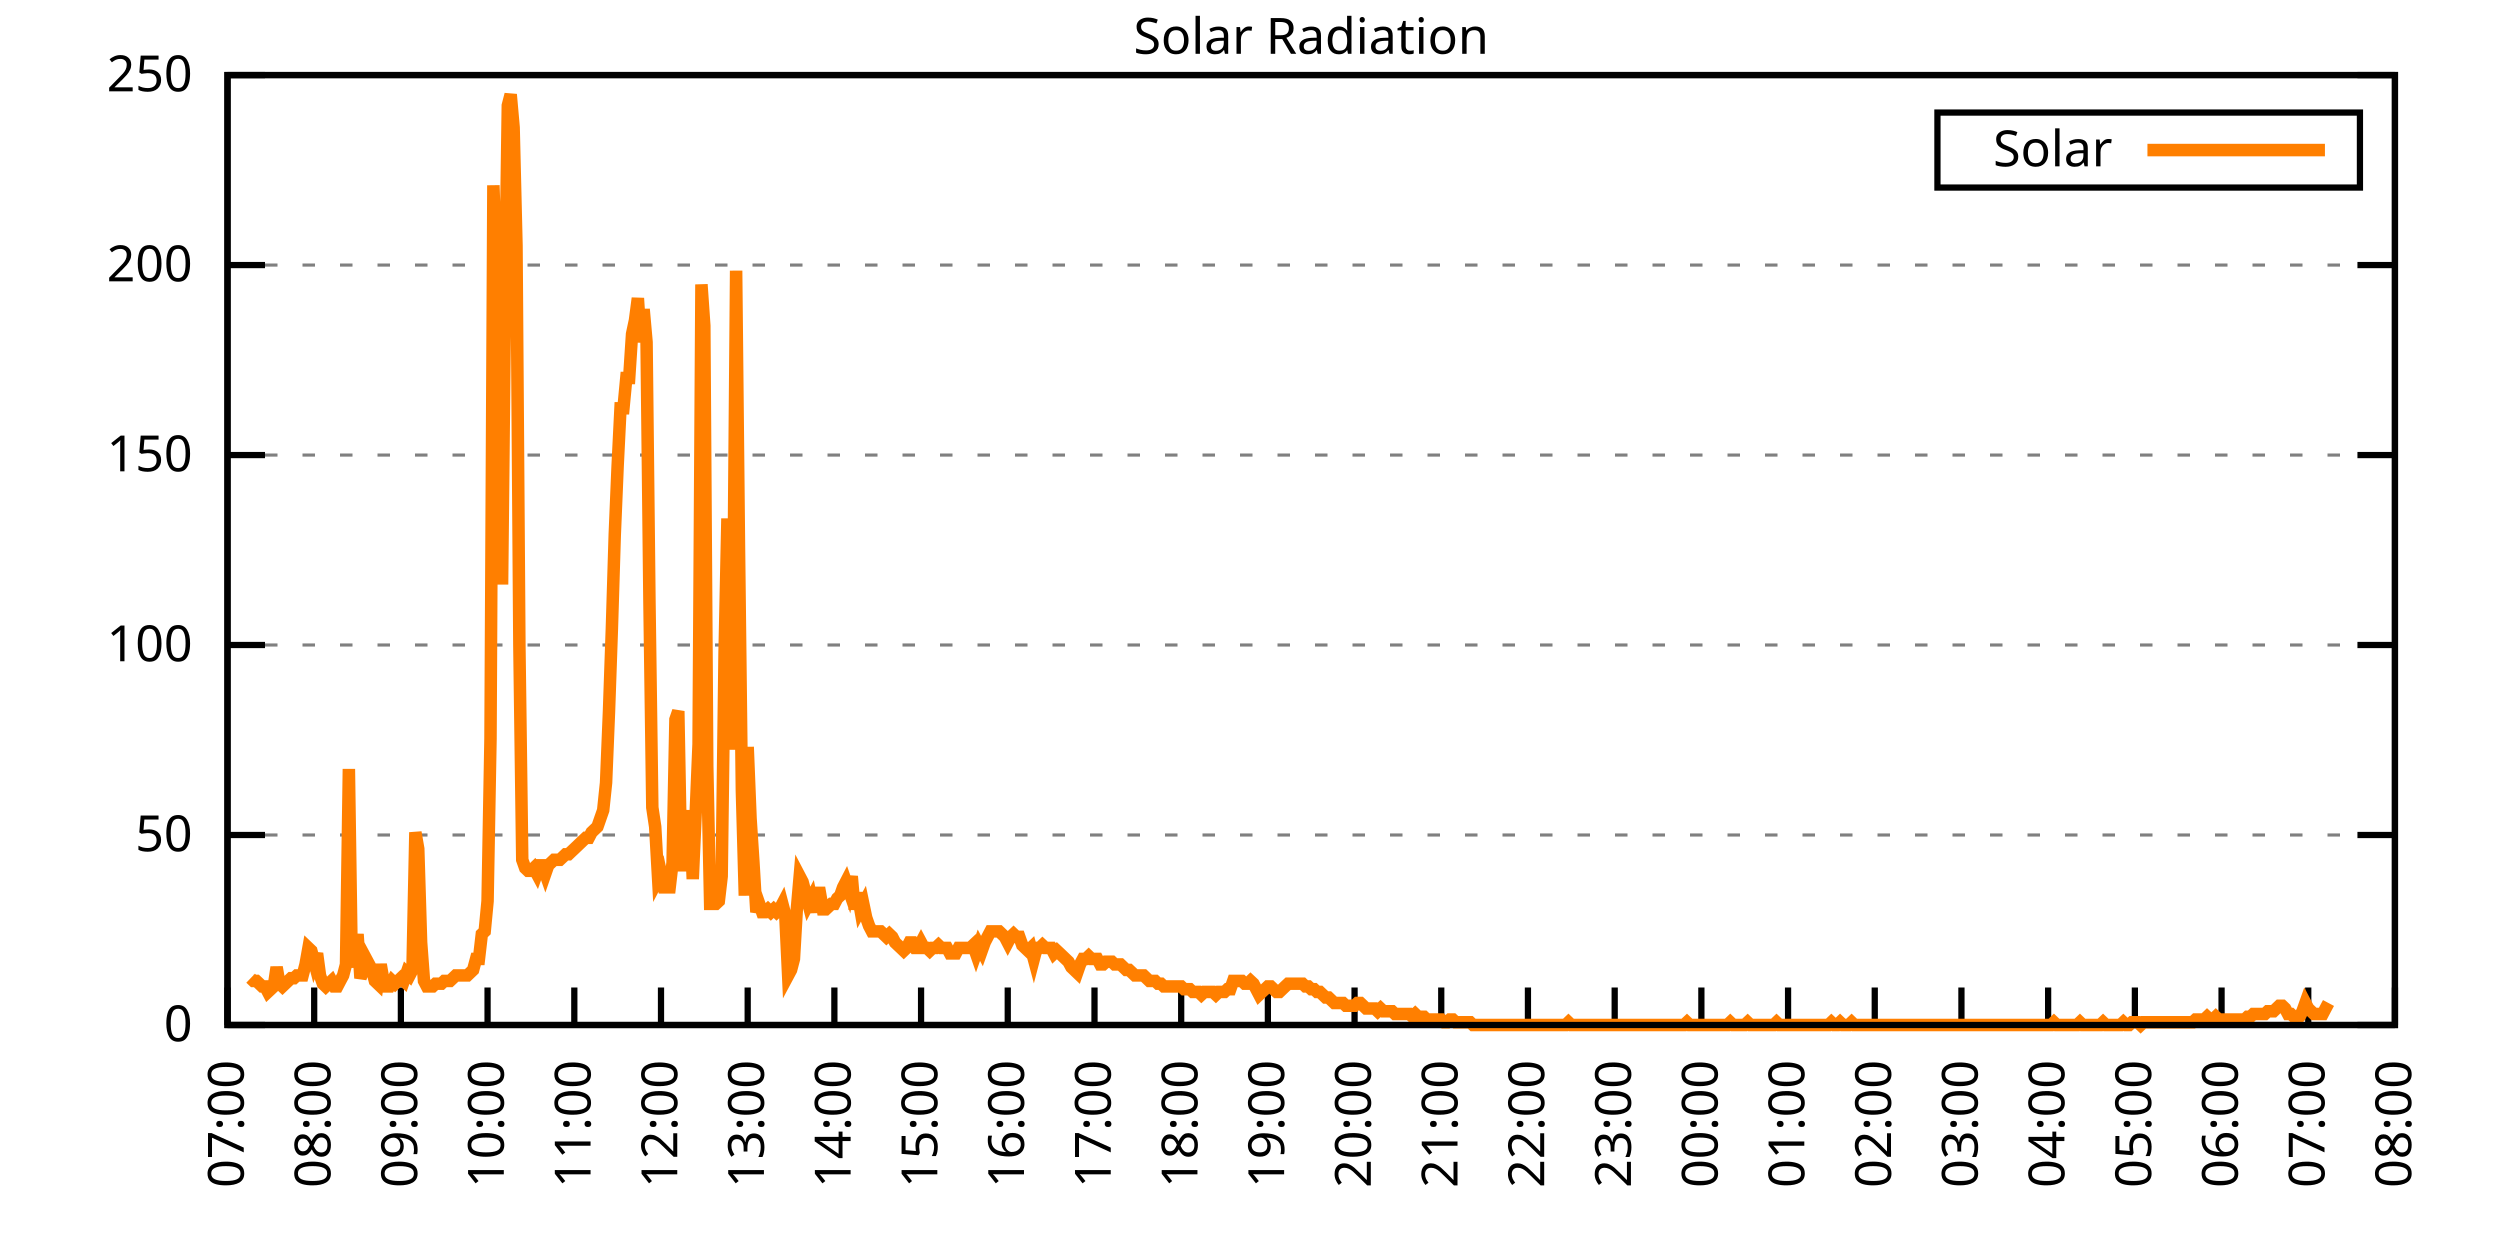
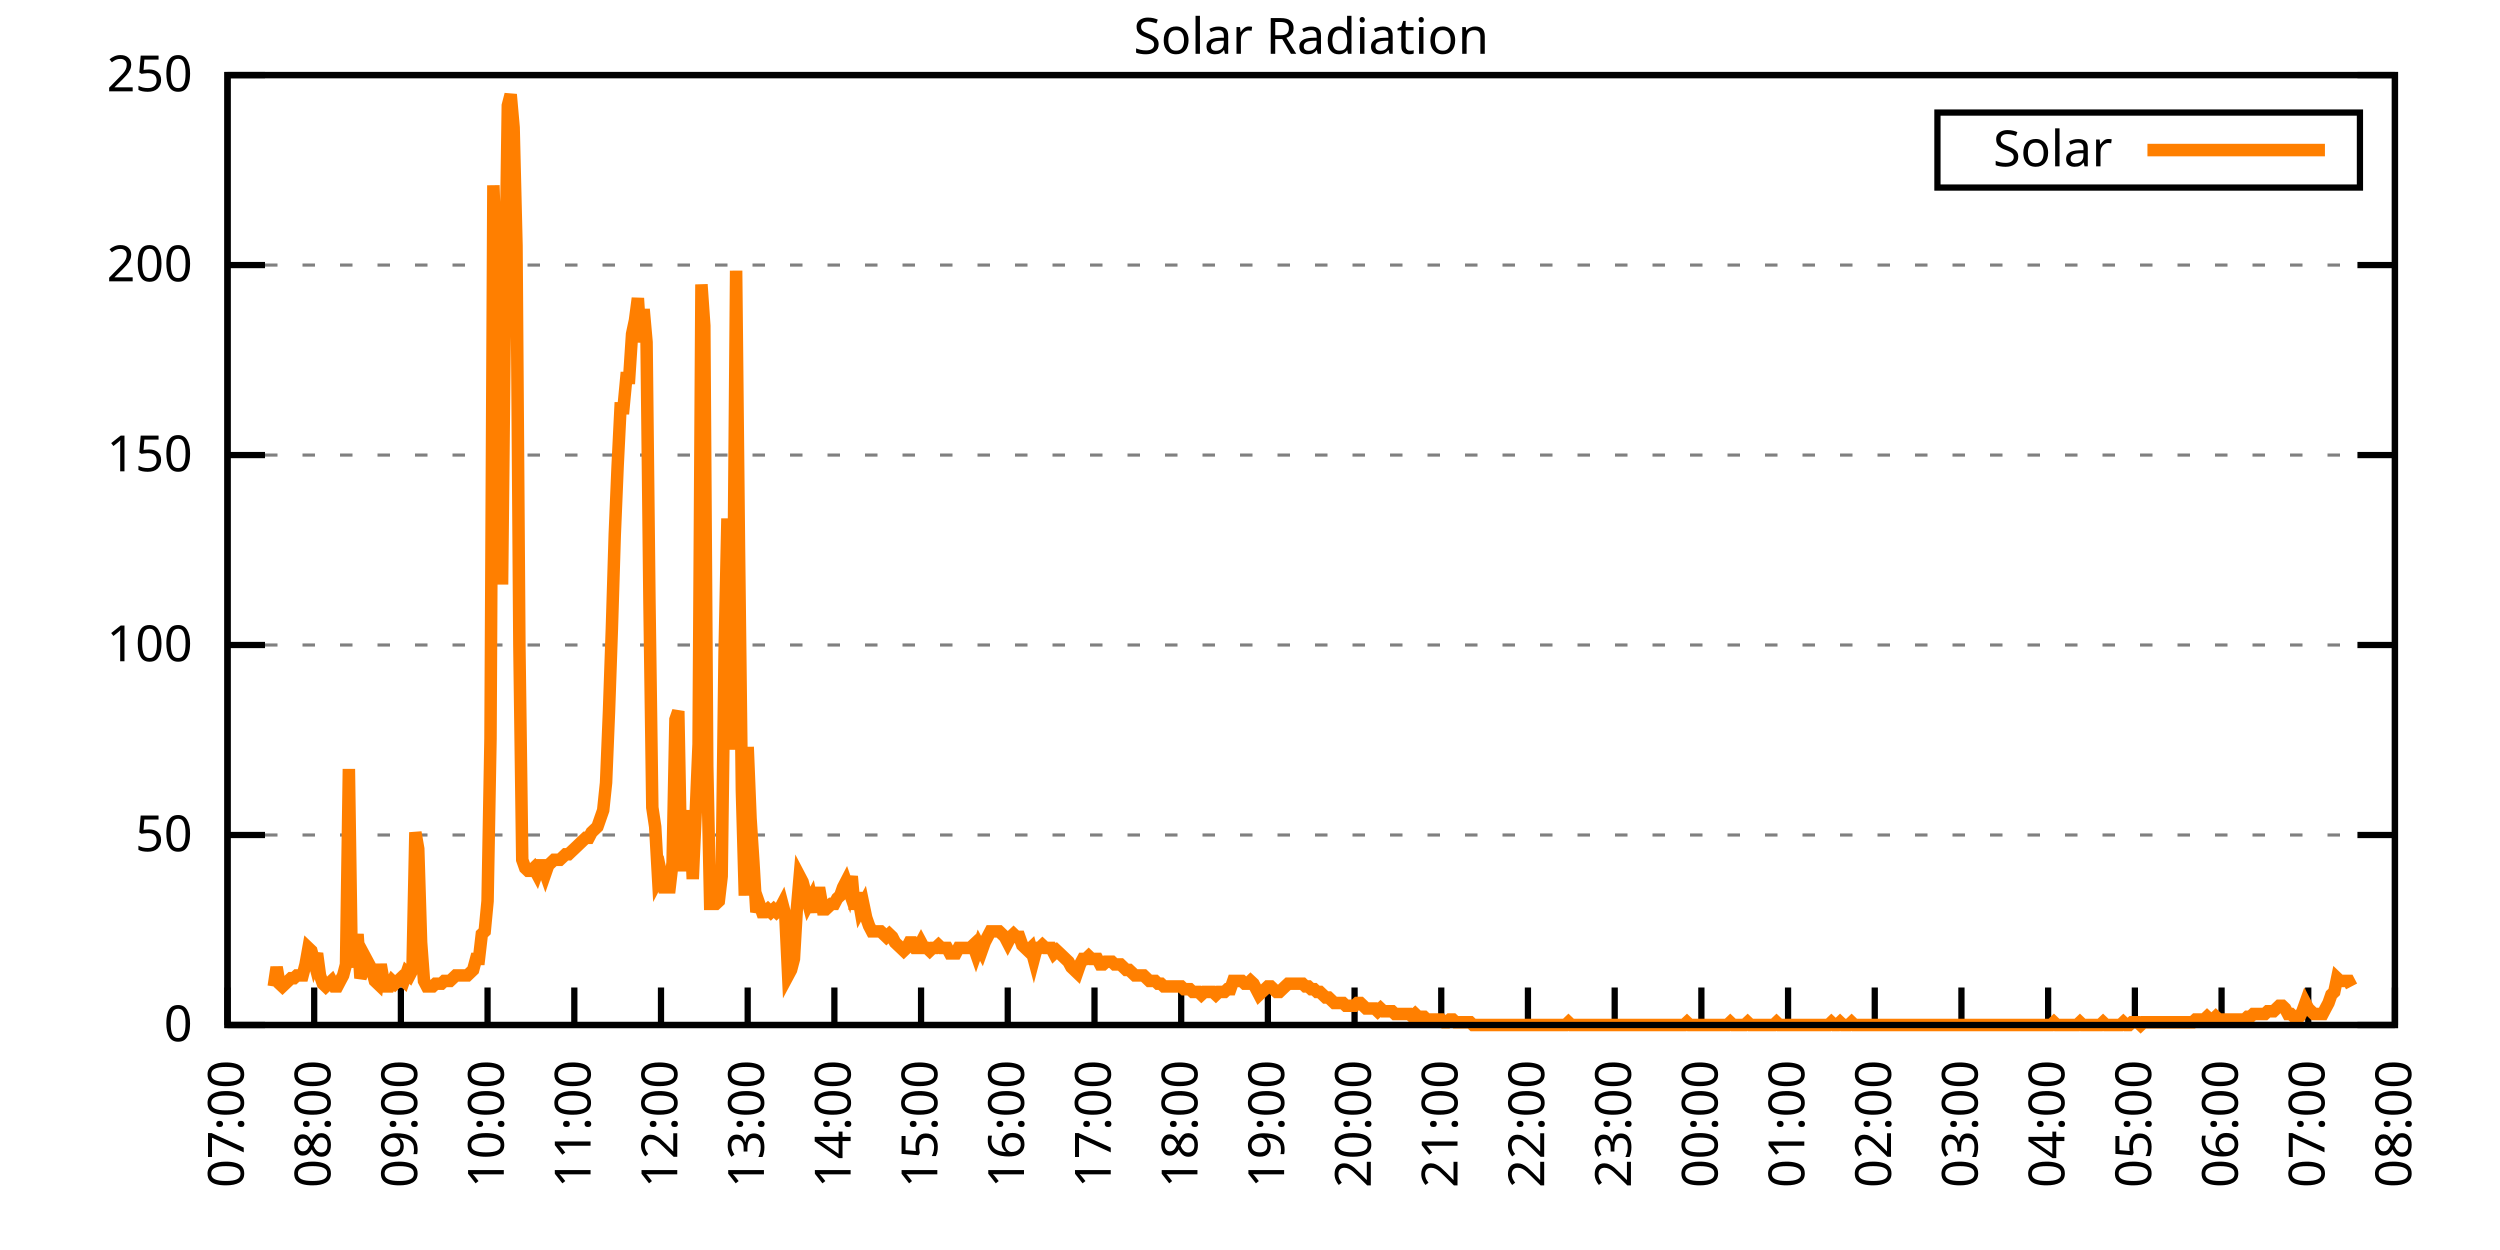
<svg xmlns="http://www.w3.org/2000/svg" xmlns:xlink="http://www.w3.org/1999/xlink" width="400" height="200" viewBox="0 0 400 200">
  <g id="gnuplot_canvas">
    <rect x="0" y="0" width="400" height="200" fill="none" />
    <defs>
      <circle id="gpDot" r="0.5" stroke-width="0.5" stroke="currentColor" />
      <path id="gpPt0" stroke-width="0.333" stroke="currentColor" d="M-1,0 h2 M0,-1 v2" />
      <path id="gpPt1" stroke-width="0.333" stroke="currentColor" d="M-1,-1 L1,1 M1,-1 L-1,1" />
      <path id="gpPt2" stroke-width="0.333" stroke="currentColor" d="M-1,0 L1,0 M0,-1 L0,1 M-1,-1 L1,1 M-1,1 L1,-1" />
      <rect id="gpPt3" stroke-width="0.333" stroke="currentColor" x="-1" y="-1" width="2" height="2" />
      <rect id="gpPt4" stroke-width="0.333" stroke="currentColor" fill="currentColor" x="-1" y="-1" width="2" height="2" />
      <circle id="gpPt5" stroke-width="0.333" stroke="currentColor" cx="0" cy="0" r="1" />
      <use xlink:href="#gpPt5" id="gpPt6" fill="currentColor" stroke="none" />
      <path id="gpPt7" stroke-width="0.333" stroke="currentColor" d="M0,-1.33 L-1.33,0.67 L1.33,0.67 z" />
      <use xlink:href="#gpPt7" id="gpPt8" fill="currentColor" stroke="none" />
      <use xlink:href="#gpPt7" id="gpPt9" stroke="currentColor" transform="rotate(180)" />
      <use xlink:href="#gpPt9" id="gpPt10" fill="currentColor" stroke="none" />
      <use xlink:href="#gpPt3" id="gpPt11" stroke="currentColor" transform="rotate(45)" />
      <use xlink:href="#gpPt11" id="gpPt12" fill="currentColor" stroke="none" />
      <path id="gpPt13" stroke-width="0.333" stroke="currentColor" d="M0,1.330 L1.265,0.411 L0.782,-1.067 L-0.782,-1.076 L-1.265,0.411 z" />
      <use xlink:href="#gpPt13" id="gpPt14" fill="currentColor" stroke="none" />
      <filter id="textbox" filterUnits="objectBoundingBox" x="0" y="0" height="1" width="1">
        <feFlood flood-color="white" flood-opacity="1" result="bgnd" />
        <feComposite in="SourceGraphic" in2="bgnd" operator="atop" />
      </filter>
      <filter id="greybox" filterUnits="objectBoundingBox" x="0" y="0" height="1" width="1">
        <feFlood flood-color="lightgrey" flood-opacity="1" result="grey" />
        <feComposite in="SourceGraphic" in2="grey" operator="atop" />
      </filter>
    </defs>
    <g fill="none" color="white" stroke="currentColor" stroke-width="1.00" stroke-linecap="butt" stroke-linejoin="miter">
</g>
    <g fill="none" color="black" stroke="currentColor" stroke-width="1.00" stroke-linecap="butt" stroke-linejoin="miter">
      <g stroke="none" shape-rendering="crispEdges">
        <polygon fill="rgb(255, 255, 255)" points="36.40,164.00 383.18,164.00 383.18,12.02 36.40,12.02 " />
      </g>
    </g>
    <g fill="none" color="black" stroke="currentColor" stroke-width="1.00" stroke-linecap="butt" stroke-linejoin="miter">
</g>
    <g fill="none" color="black" stroke="black" stroke-width="0.50" stroke-linecap="butt" stroke-linejoin="miter">
</g>
    <g fill="none" color="gray" stroke="currentColor" stroke-width="0.50" stroke-linecap="butt" stroke-linejoin="miter">
      <path stroke="gray" stroke-dasharray="2,4" class="gridline" d="M36.40,164.00 L383.19,164.00  " />
    </g>
    <g fill="none" color="gray" stroke="gray" stroke-width="1.00" stroke-linecap="butt" stroke-linejoin="miter">
</g>
    <g fill="none" color="black" stroke="currentColor" stroke-width="1.00" stroke-linecap="butt" stroke-linejoin="miter">
      <path stroke="black" d="M36.40,164.00 L42.40,164.00 M383.19,164.00 L377.19,164.00  " />
      <g transform="translate(30.80,166.60)" stroke="none" fill="black" font-family="Sans" font-size="8.00" text-anchor="end">
        <text>
          <tspan font-family="Sans"> 0</tspan>
        </text>
      </g>
    </g>
    <g fill="none" color="black" stroke="currentColor" stroke-width="1.00" stroke-linecap="butt" stroke-linejoin="miter">
</g>
    <g fill="none" color="black" stroke="black" stroke-width="0.50" stroke-linecap="butt" stroke-linejoin="miter">
</g>
    <g fill="none" color="gray" stroke="currentColor" stroke-width="0.50" stroke-linecap="butt" stroke-linejoin="miter">
      <path stroke="gray" stroke-dasharray="2,4" class="gridline" d="M36.40,133.60 L383.19,133.60  " />
    </g>
    <g fill="none" color="gray" stroke="gray" stroke-width="1.00" stroke-linecap="butt" stroke-linejoin="miter">
</g>
    <g fill="none" color="black" stroke="currentColor" stroke-width="1.00" stroke-linecap="butt" stroke-linejoin="miter">
      <path stroke="black" d="M36.40,133.60 L42.40,133.60 M383.19,133.60 L377.19,133.60  " />
      <g transform="translate(30.80,136.20)" stroke="none" fill="black" font-family="Sans" font-size="8.00" text-anchor="end">
        <text>
          <tspan font-family="Sans"> 50</tspan>
        </text>
      </g>
    </g>
    <g fill="none" color="black" stroke="currentColor" stroke-width="1.00" stroke-linecap="butt" stroke-linejoin="miter">
</g>
    <g fill="none" color="black" stroke="black" stroke-width="0.50" stroke-linecap="butt" stroke-linejoin="miter">
</g>
    <g fill="none" color="gray" stroke="currentColor" stroke-width="0.50" stroke-linecap="butt" stroke-linejoin="miter">
      <path stroke="gray" stroke-dasharray="2,4" class="gridline" d="M36.40,103.20 L383.19,103.20  " />
    </g>
    <g fill="none" color="gray" stroke="gray" stroke-width="1.00" stroke-linecap="butt" stroke-linejoin="miter">
</g>
    <g fill="none" color="black" stroke="currentColor" stroke-width="1.00" stroke-linecap="butt" stroke-linejoin="miter">
      <path stroke="black" d="M36.40,103.20 L42.40,103.20 M383.19,103.20 L377.19,103.20  " />
      <g transform="translate(30.80,105.80)" stroke="none" fill="black" font-family="Sans" font-size="8.00" text-anchor="end">
        <text>
          <tspan font-family="Sans"> 100</tspan>
        </text>
      </g>
    </g>
    <g fill="none" color="black" stroke="currentColor" stroke-width="1.00" stroke-linecap="butt" stroke-linejoin="miter">
</g>
    <g fill="none" color="black" stroke="black" stroke-width="0.50" stroke-linecap="butt" stroke-linejoin="miter">
</g>
    <g fill="none" color="gray" stroke="currentColor" stroke-width="0.50" stroke-linecap="butt" stroke-linejoin="miter">
      <path stroke="gray" stroke-dasharray="2,4" class="gridline" d="M36.40,72.81 L383.19,72.81  " />
    </g>
    <g fill="none" color="gray" stroke="gray" stroke-width="1.00" stroke-linecap="butt" stroke-linejoin="miter">
</g>
    <g fill="none" color="black" stroke="currentColor" stroke-width="1.00" stroke-linecap="butt" stroke-linejoin="miter">
      <path stroke="black" d="M36.40,72.81 L42.40,72.81 M383.19,72.81 L377.19,72.81  " />
      <g transform="translate(30.80,75.41)" stroke="none" fill="black" font-family="Sans" font-size="8.00" text-anchor="end">
        <text>
          <tspan font-family="Sans"> 150</tspan>
        </text>
      </g>
    </g>
    <g fill="none" color="black" stroke="currentColor" stroke-width="1.00" stroke-linecap="butt" stroke-linejoin="miter">
</g>
    <g fill="none" color="black" stroke="black" stroke-width="0.50" stroke-linecap="butt" stroke-linejoin="miter">
</g>
    <g fill="none" color="gray" stroke="currentColor" stroke-width="0.50" stroke-linecap="butt" stroke-linejoin="miter">
      <path stroke="gray" stroke-dasharray="2,4" class="gridline" d="M36.40,42.41 L383.19,42.41  " />
    </g>
    <g fill="none" color="gray" stroke="gray" stroke-width="1.00" stroke-linecap="butt" stroke-linejoin="miter">
</g>
    <g fill="none" color="black" stroke="currentColor" stroke-width="1.00" stroke-linecap="butt" stroke-linejoin="miter">
      <path stroke="black" d="M36.40,42.41 L42.40,42.41 M383.19,42.41 L377.19,42.41  " />
      <g transform="translate(30.80,45.01)" stroke="none" fill="black" font-family="Sans" font-size="8.00" text-anchor="end">
        <text>
          <tspan font-family="Sans"> 200</tspan>
        </text>
      </g>
    </g>
    <g fill="none" color="black" stroke="currentColor" stroke-width="1.00" stroke-linecap="butt" stroke-linejoin="miter">
</g>
    <g fill="none" color="black" stroke="black" stroke-width="0.50" stroke-linecap="butt" stroke-linejoin="miter">
</g>
    <g fill="none" color="gray" stroke="currentColor" stroke-width="0.50" stroke-linecap="butt" stroke-linejoin="miter">
      <path stroke="gray" stroke-dasharray="2,4" class="gridline" d="M36.40,12.01 L383.19,12.01  " />
    </g>
    <g fill="none" color="gray" stroke="gray" stroke-width="1.00" stroke-linecap="butt" stroke-linejoin="miter">
</g>
    <g fill="none" color="black" stroke="currentColor" stroke-width="1.00" stroke-linecap="butt" stroke-linejoin="miter">
      <path stroke="black" d="M36.40,12.01 L42.40,12.01 M383.19,12.01 L377.19,12.01  " />
      <g transform="translate(30.80,14.61)" stroke="none" fill="black" font-family="Sans" font-size="8.00" text-anchor="end">
        <text>
          <tspan font-family="Sans"> 250</tspan>
        </text>
      </g>
    </g>
    <g fill="none" color="black" stroke="currentColor" stroke-width="1.00" stroke-linecap="butt" stroke-linejoin="miter">
      <path stroke="black" d="M36.40,164.00 L36.40,158.00  " />
      <g transform="translate(39.00,169.60) rotate(270.00)" stroke="none" fill="black" font-family="Sans" font-size="8.00" text-anchor="end">
        <text>
          <tspan font-family="Sans">07:00</tspan>
        </text>
      </g>
    </g>
    <g fill="none" color="black" stroke="currentColor" stroke-width="1.00" stroke-linecap="butt" stroke-linejoin="miter">
      <path stroke="black" d="M50.27,164.00 L50.27,158.00  " />
      <g transform="translate(52.87,169.60) rotate(270.00)" stroke="none" fill="black" font-family="Sans" font-size="8.00" text-anchor="end">
        <text>
          <tspan font-family="Sans">08:00</tspan>
        </text>
      </g>
    </g>
    <g fill="none" color="black" stroke="currentColor" stroke-width="1.00" stroke-linecap="butt" stroke-linejoin="miter">
      <path stroke="black" d="M64.14,164.00 L64.14,158.00  " />
      <g transform="translate(66.74,169.60) rotate(270.00)" stroke="none" fill="black" font-family="Sans" font-size="8.00" text-anchor="end">
        <text>
          <tspan font-family="Sans">09:00</tspan>
        </text>
      </g>
    </g>
    <g fill="none" color="black" stroke="currentColor" stroke-width="1.00" stroke-linecap="butt" stroke-linejoin="miter">
      <path stroke="black" d="M78.01,164.00 L78.01,158.00  " />
      <g transform="translate(80.61,169.60) rotate(270.00)" stroke="none" fill="black" font-family="Sans" font-size="8.00" text-anchor="end">
        <text>
          <tspan font-family="Sans">10:00</tspan>
        </text>
      </g>
    </g>
    <g fill="none" color="black" stroke="currentColor" stroke-width="1.00" stroke-linecap="butt" stroke-linejoin="miter">
      <path stroke="black" d="M91.89,164.00 L91.89,158.00  " />
      <g transform="translate(94.49,169.60) rotate(270.00)" stroke="none" fill="black" font-family="Sans" font-size="8.00" text-anchor="end">
        <text>
          <tspan font-family="Sans">11:00</tspan>
        </text>
      </g>
    </g>
    <g fill="none" color="black" stroke="currentColor" stroke-width="1.00" stroke-linecap="butt" stroke-linejoin="miter">
      <path stroke="black" d="M105.76,164.00 L105.76,158.00  " />
      <g transform="translate(108.36,169.60) rotate(270.00)" stroke="none" fill="black" font-family="Sans" font-size="8.00" text-anchor="end">
        <text>
          <tspan font-family="Sans">12:00</tspan>
        </text>
      </g>
    </g>
    <g fill="none" color="black" stroke="currentColor" stroke-width="1.00" stroke-linecap="butt" stroke-linejoin="miter">
      <path stroke="black" d="M119.63,164.00 L119.63,158.00  " />
      <g transform="translate(122.23,169.60) rotate(270.00)" stroke="none" fill="black" font-family="Sans" font-size="8.00" text-anchor="end">
        <text>
          <tspan font-family="Sans">13:00</tspan>
        </text>
      </g>
    </g>
    <g fill="none" color="black" stroke="currentColor" stroke-width="1.00" stroke-linecap="butt" stroke-linejoin="miter">
      <path stroke="black" d="M133.50,164.00 L133.50,158.00  " />
      <g transform="translate(136.10,169.60) rotate(270.00)" stroke="none" fill="black" font-family="Sans" font-size="8.00" text-anchor="end">
        <text>
          <tspan font-family="Sans">14:00</tspan>
        </text>
      </g>
    </g>
    <g fill="none" color="black" stroke="currentColor" stroke-width="1.00" stroke-linecap="butt" stroke-linejoin="miter">
      <path stroke="black" d="M147.37,164.00 L147.37,158.00  " />
      <g transform="translate(149.97,169.60) rotate(270.00)" stroke="none" fill="black" font-family="Sans" font-size="8.00" text-anchor="end">
        <text>
          <tspan font-family="Sans">15:00</tspan>
        </text>
      </g>
    </g>
    <g fill="none" color="black" stroke="currentColor" stroke-width="1.00" stroke-linecap="butt" stroke-linejoin="miter">
      <path stroke="black" d="M161.24,164.00 L161.24,158.00  " />
      <g transform="translate(163.84,169.60) rotate(270.00)" stroke="none" fill="black" font-family="Sans" font-size="8.00" text-anchor="end">
        <text>
          <tspan font-family="Sans">16:00</tspan>
        </text>
      </g>
    </g>
    <g fill="none" color="black" stroke="currentColor" stroke-width="1.00" stroke-linecap="butt" stroke-linejoin="miter">
      <path stroke="black" d="M175.12,164.00 L175.12,158.00  " />
      <g transform="translate(177.72,169.60) rotate(270.00)" stroke="none" fill="black" font-family="Sans" font-size="8.00" text-anchor="end">
        <text>
          <tspan font-family="Sans">17:00</tspan>
        </text>
      </g>
    </g>
    <g fill="none" color="black" stroke="currentColor" stroke-width="1.00" stroke-linecap="butt" stroke-linejoin="miter">
      <path stroke="black" d="M188.99,164.00 L188.99,158.00  " />
      <g transform="translate(191.59,169.60) rotate(270.00)" stroke="none" fill="black" font-family="Sans" font-size="8.00" text-anchor="end">
        <text>
          <tspan font-family="Sans">18:00</tspan>
        </text>
      </g>
    </g>
    <g fill="none" color="black" stroke="currentColor" stroke-width="1.00" stroke-linecap="butt" stroke-linejoin="miter">
      <path stroke="black" d="M202.86,164.00 L202.86,158.00  " />
      <g transform="translate(205.46,169.60) rotate(270.00)" stroke="none" fill="black" font-family="Sans" font-size="8.00" text-anchor="end">
        <text>
          <tspan font-family="Sans">19:00</tspan>
        </text>
      </g>
    </g>
    <g fill="none" color="black" stroke="currentColor" stroke-width="1.00" stroke-linecap="butt" stroke-linejoin="miter">
      <path stroke="black" d="M216.73,164.00 L216.73,158.00  " />
      <g transform="translate(219.33,169.60) rotate(270.00)" stroke="none" fill="black" font-family="Sans" font-size="8.00" text-anchor="end">
        <text>
          <tspan font-family="Sans">20:00</tspan>
        </text>
      </g>
    </g>
    <g fill="none" color="black" stroke="currentColor" stroke-width="1.00" stroke-linecap="butt" stroke-linejoin="miter">
      <path stroke="black" d="M230.60,164.00 L230.60,158.00  " />
      <g transform="translate(233.20,169.60) rotate(270.00)" stroke="none" fill="black" font-family="Sans" font-size="8.00" text-anchor="end">
        <text>
          <tspan font-family="Sans">21:00</tspan>
        </text>
      </g>
    </g>
    <g fill="none" color="black" stroke="currentColor" stroke-width="1.00" stroke-linecap="butt" stroke-linejoin="miter">
      <path stroke="black" d="M244.47,164.00 L244.47,158.00  " />
      <g transform="translate(247.07,169.60) rotate(270.00)" stroke="none" fill="black" font-family="Sans" font-size="8.00" text-anchor="end">
        <text>
          <tspan font-family="Sans">22:00</tspan>
        </text>
      </g>
    </g>
    <g fill="none" color="black" stroke="currentColor" stroke-width="1.00" stroke-linecap="butt" stroke-linejoin="miter">
      <path stroke="black" d="M258.35,164.00 L258.35,158.00  " />
      <g transform="translate(260.95,169.60) rotate(270.00)" stroke="none" fill="black" font-family="Sans" font-size="8.00" text-anchor="end">
        <text>
          <tspan font-family="Sans">23:00</tspan>
        </text>
      </g>
    </g>
    <g fill="none" color="black" stroke="currentColor" stroke-width="1.00" stroke-linecap="butt" stroke-linejoin="miter">
      <path stroke="black" d="M272.22,164.00 L272.22,158.00  " />
      <g transform="translate(274.82,169.60) rotate(270.00)" stroke="none" fill="black" font-family="Sans" font-size="8.00" text-anchor="end">
        <text>
          <tspan font-family="Sans">00:00</tspan>
        </text>
      </g>
    </g>
    <g fill="none" color="black" stroke="currentColor" stroke-width="1.00" stroke-linecap="butt" stroke-linejoin="miter">
      <path stroke="black" d="M286.09,164.00 L286.09,158.00  " />
      <g transform="translate(288.69,169.60) rotate(270.00)" stroke="none" fill="black" font-family="Sans" font-size="8.00" text-anchor="end">
        <text>
          <tspan font-family="Sans">01:00</tspan>
        </text>
      </g>
    </g>
    <g fill="none" color="black" stroke="currentColor" stroke-width="1.00" stroke-linecap="butt" stroke-linejoin="miter">
      <path stroke="black" d="M299.96,164.00 L299.96,158.00  " />
      <g transform="translate(302.56,169.60) rotate(270.00)" stroke="none" fill="black" font-family="Sans" font-size="8.00" text-anchor="end">
        <text>
          <tspan font-family="Sans">02:00</tspan>
        </text>
      </g>
    </g>
    <g fill="none" color="black" stroke="currentColor" stroke-width="1.00" stroke-linecap="butt" stroke-linejoin="miter">
      <path stroke="black" d="M313.83,164.00 L313.83,158.00  " />
      <g transform="translate(316.43,169.60) rotate(270.00)" stroke="none" fill="black" font-family="Sans" font-size="8.00" text-anchor="end">
        <text>
          <tspan font-family="Sans">03:00</tspan>
        </text>
      </g>
    </g>
    <g fill="none" color="black" stroke="currentColor" stroke-width="1.00" stroke-linecap="butt" stroke-linejoin="miter">
      <path stroke="black" d="M327.70,164.00 L327.70,158.00  " />
      <g transform="translate(330.30,169.60) rotate(270.00)" stroke="none" fill="black" font-family="Sans" font-size="8.00" text-anchor="end">
        <text>
          <tspan font-family="Sans">04:00</tspan>
        </text>
      </g>
    </g>
    <g fill="none" color="black" stroke="currentColor" stroke-width="1.00" stroke-linecap="butt" stroke-linejoin="miter">
      <path stroke="black" d="M341.58,164.00 L341.58,158.00  " />
      <g transform="translate(344.18,169.60) rotate(270.00)" stroke="none" fill="black" font-family="Sans" font-size="8.00" text-anchor="end">
        <text>
          <tspan font-family="Sans">05:00</tspan>
        </text>
      </g>
    </g>
    <g fill="none" color="black" stroke="currentColor" stroke-width="1.00" stroke-linecap="butt" stroke-linejoin="miter">
      <path stroke="black" d="M355.45,164.00 L355.45,158.00  " />
      <g transform="translate(358.05,169.60) rotate(270.00)" stroke="none" fill="black" font-family="Sans" font-size="8.00" text-anchor="end">
        <text>
          <tspan font-family="Sans">06:00</tspan>
        </text>
      </g>
    </g>
    <g fill="none" color="black" stroke="currentColor" stroke-width="1.00" stroke-linecap="butt" stroke-linejoin="miter">
      <path stroke="black" d="M369.32,164.00 L369.32,158.00  " />
      <g transform="translate(371.92,169.60) rotate(270.00)" stroke="none" fill="black" font-family="Sans" font-size="8.00" text-anchor="end">
        <text>
          <tspan font-family="Sans">07:00</tspan>
        </text>
      </g>
    </g>
    <g fill="none" color="black" stroke="currentColor" stroke-width="1.00" stroke-linecap="butt" stroke-linejoin="miter">
      <path stroke="black" d="M383.19,164.00 L383.19,158.00  " />
      <g transform="translate(385.79,169.60) rotate(270.00)" stroke="none" fill="black" font-family="Sans" font-size="8.00" text-anchor="end">
        <text>
          <tspan font-family="Sans">08:00</tspan>
        </text>
      </g>
    </g>
    <g fill="none" color="black" stroke="currentColor" stroke-width="1.00" stroke-linecap="butt" stroke-linejoin="miter">
</g>
    <g fill="none" color="black" stroke="currentColor" stroke-width="1.00" stroke-linecap="butt" stroke-linejoin="miter">
      <path stroke="black" d="M36.40,12.01 L36.40,164.00 L383.19,164.00 L383.19,12.01 L36.40,12.01 Z  " />
    </g>
    <g fill="none" color="black" stroke="currentColor" stroke-width="1.00" stroke-linecap="butt" stroke-linejoin="miter">
</g>
    <g fill="none" color="black" stroke="currentColor" stroke-width="1.00" stroke-linecap="butt" stroke-linejoin="miter">
      <path stroke="black" d="M309.99,30.01 L309.99,18.01 L377.59,18.01 L377.59,30.01 L309.99,30.01 Z  " />
    </g>
    <g id="Solar_Radiation_plot_1">
      <g fill="none" color="white" stroke="black" stroke-width="2.00" stroke-linecap="butt" stroke-linejoin="miter">
</g>
      <g fill="none" color="black" stroke="currentColor" stroke-width="2.00" stroke-linecap="butt" stroke-linejoin="miter">
        <g transform="translate(337.99,26.61)" stroke="none" fill="black" font-family="Sans" font-size="8.00" text-anchor="end">
          <text>
            <tspan font-family="Sans">Solar</tspan>
          </text>
        </g>
      </g>
      <g fill="none" color="black" stroke="currentColor" stroke-width="2.00" stroke-linecap="butt" stroke-linejoin="miter">
-         <path stroke="rgb(255, 127,   0)" d="M343.59,24.01 L371.99,24.01 M40.10,156.51 L40.56,156.95 L41.02,156.95 L41.49,157.39 L41.95,157.83 L42.41,157.83   L42.87,158.71 L43.34,158.27 L43.80,157.83 L44.26,154.75 L44.72,157.39 L45.19,157.83 L45.65,157.39 L46.11,156.95   L46.57,156.51 L47.03,156.51 L47.50,156.07 L47.96,156.07 L48.42,156.07 L48.88,154.31 L49.35,151.67 L49.81,152.11   L50.27,153.87 L50.73,152.55 L51.20,156.07 L51.66,157.39 L52.12,157.83 L52.58,157.39 L53.05,156.95 L53.51,157.83   L53.97,157.83 L54.43,156.95 L54.90,156.07 L55.36,154.31 L55.82,123.03 L56.28,153.87 L56.75,153.87 L57.21,149.46   L57.67,156.51 L58.13,155.19 L58.59,153.43 L59.06,154.31 L59.52,155.19 L59.98,156.95 L60.44,157.39 L60.91,154.31   L61.37,156.95 L61.83,157.83 L62.29,157.83 L62.76,156.95 L63.22,157.39 L63.68,156.95 L64.14,156.51 L64.61,156.95   L65.07,155.63 L65.53,156.07 L65.99,155.19 L66.46,133.17 L66.92,135.81 L67.38,150.79 L67.84,156.95 L68.30,157.83   L68.77,157.83 L69.23,157.83 L69.69,157.39 L70.15,157.39 L70.62,157.39 L71.08,156.95 L71.54,156.95 L72.00,156.95   L72.47,156.51 L72.93,156.07 L73.39,156.07 L73.85,156.07 L74.32,156.07 L74.78,156.07 L75.24,155.63 L75.70,155.19   L76.17,153.43 L76.63,153.43 L77.09,149.46 L77.55,149.02 L78.01,144.18 L78.48,118.19 L78.94,29.65 L79.40,42.87   L79.86,58.28 L80.33,93.52 L80.79,49.47 L81.25,16.88 L81.71,15.11 L82.18,20.40 L82.64,39.34 L83.10,103.21   L83.56,137.57 L84.03,138.89 L84.49,139.33 L84.95,139.33 L85.41,138.89 L85.88,139.77 L86.34,138.45 L86.80,138.45   L87.26,139.77 L87.72,138.45 L88.19,138.01 L88.65,137.57 L89.11,137.57 L89.57,137.57 L90.04,137.13 L90.50,136.69   L90.96,136.69 L91.42,136.25 L91.89,135.81 L92.35,135.37 L92.81,134.93 L93.27,134.49 L93.74,134.05 L94.20,134.05   L94.66,133.17 L95.12,132.73 L95.59,132.28 L96.05,130.96 L96.51,129.64 L96.97,125.24 L97.44,113.78 L97.90,100.57   L98.36,85.59 L98.82,74.58 L99.28,65.33 L99.75,65.33 L100.21,60.48 L100.67,60.48 L101.13,53.44 L101.60,51.23   L102.06,47.71 L102.52,54.76 L102.98,49.47 L103.45,54.76 L103.91,96.16 L104.37,129.20 L104.83,132.28 L105.30,140.65   L105.76,139.77 L106.22,141.98 L106.68,141.98 L107.15,141.98 L107.61,138.01 L108.07,115.11 L108.53,113.78 L108.99,138.45   L109.46,138.45 L109.92,137.13 L110.38,129.64 L110.84,140.65 L111.31,130.08 L111.77,119.07 L112.23,45.51 L112.69,52.12   L113.16,122.59 L113.62,144.62 L114.08,144.62 L114.54,144.62 L115.01,144.18 L115.47,140.21 L115.93,104.53 L116.39,82.95   L116.86,119.95 L117.32,97.93 L117.78,43.31 L118.24,87.80 L118.70,126.56 L119.17,143.30 L119.63,119.51 L120.09,130.96   L120.55,138.01 L121.02,145.94 L121.48,144.62 L121.94,145.94 L122.40,145.94 L122.87,145.50 L123.33,145.94 L123.79,145.50   L124.25,145.94 L124.72,145.50 L125.18,144.62 L125.64,146.38 L126.10,156.07 L126.57,155.19 L127.03,153.43 L127.49,145.50   L127.95,140.21 L128.41,141.09 L128.88,142.86 L129.34,144.62 L129.80,143.74 L130.26,145.94 L130.73,142.86 L131.19,142.86   L131.65,145.50 L132.11,145.50 L132.58,145.06 L133.04,144.62 L133.50,144.62 L133.96,143.74 L134.43,143.30 L134.89,141.98   L135.35,141.09 L135.81,142.42 L136.28,140.21 L136.74,145.50 L137.20,142.86 L137.66,145.50 L138.13,144.62 L138.59,146.82   L139.05,148.14 L139.51,149.02 L139.97,149.02 L140.44,149.02 L140.90,149.02 L141.36,149.46 L141.82,149.90 L142.29,149.46   L142.75,149.90 L143.21,150.79 L143.67,151.23 L144.14,151.67 L144.60,152.11 L145.06,151.67 L145.52,150.79 L145.99,150.79   L146.45,151.67 L146.91,151.67 L147.37,150.79 L147.84,151.67 L148.30,151.67 L148.76,152.11 L149.22,151.67 L149.68,151.67   L150.15,151.23 L150.61,151.67 L151.07,151.67 L151.53,151.67 L152.00,152.55 L152.46,152.55 L152.92,152.55 L153.38,151.67   L153.85,151.67 L154.31,151.67 L154.77,151.67 L155.23,151.67 L155.70,151.23 L156.16,152.55 L156.62,151.23 L157.08,152.11   L157.55,150.79 L158.01,149.90 L158.47,149.02 L158.93,149.02 L159.39,149.02 L159.86,149.02 L160.32,149.46 L160.78,149.90   L161.24,150.79 L161.71,149.90 L162.17,149.46 L162.63,149.90 L163.09,149.90 L163.56,151.23 L164.02,151.67 L164.48,152.11   L164.94,151.67 L165.41,153.43 L165.87,151.67 L166.33,151.67 L166.79,151.23 L167.26,151.67 L167.72,151.67 L168.18,151.67   L168.64,152.55 L169.10,152.11 L169.57,152.55 L170.03,152.99 L170.49,153.43 L170.95,153.87 L171.42,154.75 L171.88,155.19   L172.34,155.63 L172.80,154.31 L173.27,153.43 L173.73,153.43 L174.19,152.99 L174.65,153.43 L175.12,153.43 L175.58,153.43   L176.04,154.31 L176.50,154.31 L176.97,153.87 L177.43,153.87 L177.89,153.87 L178.35,154.31 L178.82,154.31 L179.28,154.31   L179.74,154.75 L180.20,155.19 L180.66,155.19 L181.13,155.63 L181.59,156.07 L182.05,156.07 L182.51,156.07 L182.98,156.07   L183.44,156.51 L183.90,156.95 L184.36,156.95 L184.83,156.95 L185.29,157.39 L185.75,157.39 L186.21,157.83 L186.68,157.83   L187.14,157.83 L187.60,157.83 L188.06,157.83 L188.53,157.83 L188.99,157.83 L189.45,158.27 L189.91,158.27 L190.37,158.27   L190.84,158.71 L191.30,158.71 L191.76,158.71 L192.22,159.15 L192.69,158.71 L193.15,158.71 L193.61,158.71 L194.07,158.71   L194.54,159.15 L195.00,158.71 L195.46,158.71 L195.92,158.71 L196.39,158.27 L196.85,158.27 L197.31,156.95 L197.77,156.95   L198.24,156.95 L198.70,156.95 L199.16,157.39 L199.62,157.39 L200.08,156.95 L200.55,157.39 L201.01,158.27 L201.47,159.15   L201.93,158.71 L202.40,158.27 L202.86,157.83 L203.32,157.83 L203.78,158.27 L204.25,158.71 L204.71,158.71 L205.17,158.27   L205.63,157.83 L206.10,157.39 L206.56,157.39 L207.02,157.39 L207.48,157.39 L207.95,157.39 L208.41,157.39 L208.87,157.83   L209.33,157.83 L209.80,158.27 L210.26,158.27 L210.72,158.71 L211.18,158.71 L211.64,159.15 L212.11,159.60 L212.57,159.60   L213.03,160.04 L213.49,160.48 L213.96,160.48 L214.42,160.48 L214.88,160.48 L215.34,160.92 L215.81,160.92 L216.27,160.92   L216.73,160.92 L217.19,160.48 L217.66,160.48 L218.12,160.92 L218.58,161.36 L219.04,161.36 L219.51,161.36 L219.97,161.36   L220.43,161.80 L220.89,161.36 L221.35,161.80 L221.82,161.80 L222.28,161.80 L222.74,161.80 L223.20,162.24 L223.67,162.24   L224.13,162.24 L224.59,162.24 L225.05,162.24 L225.52,162.24 L225.98,162.68 L226.44,162.24 L226.90,162.68 L227.37,162.68   L227.83,162.68 L228.29,163.12 L228.75,163.12 L229.22,163.12 L229.68,163.12 L230.14,163.12 L230.60,163.12 L231.06,163.56   L231.53,163.56 L231.99,163.12 L232.45,163.12 L232.91,163.56 L233.38,163.56 L233.84,163.56 L234.30,163.56 L234.76,163.56   L235.23,163.56 L235.69,164.00 L236.15,164.00 L236.61,164.00 L237.08,164.00 L237.54,164.00 L238.00,164.00 L238.46,164.00   L238.93,164.00 L239.39,164.00 L239.85,164.00 L240.31,164.00 L240.77,164.00 L241.24,164.00 L241.70,164.00 L242.16,164.00   L242.62,164.00 L243.09,164.00 L243.55,164.00 L244.01,164.00 L244.47,164.00 L244.94,164.00 L245.40,164.00 L245.86,164.00   L246.32,164.00 L246.79,164.00 L247.25,164.00 L247.71,164.00 L248.17,164.00 L248.64,164.00 L249.10,164.00 L249.56,164.00   L250.02,164.00 L250.49,164.00 L250.95,163.56 L251.41,164.00 L251.87,164.00 L252.33,164.00 L252.80,164.00 L253.26,164.00   L253.72,164.00 L254.18,164.00 L254.65,164.00 L255.11,164.00 L255.57,164.00 L256.03,164.00 L256.50,164.00 L256.96,164.00   L257.42,164.00 L257.88,164.00 L258.35,164.00 L258.81,164.00 L259.27,164.00 L259.73,164.00 L260.20,164.00 L260.66,164.00   L261.12,164.00 L261.58,164.00 L262.04,164.00 L262.51,164.00 L262.97,164.00 L263.43,164.00 L263.89,164.00 L264.36,164.00   L264.82,164.00 L265.28,164.00 L265.74,164.00 L266.21,164.00 L266.67,164.00 L267.13,164.00 L267.59,164.00 L268.06,164.00   L268.52,164.00 L268.98,164.00 L269.44,164.00 L269.91,163.56 L270.37,164.00 L270.83,164.00 L271.29,164.00 L271.75,164.00   L272.22,164.00 L272.68,164.00 L273.14,164.00 L273.60,164.00 L274.07,164.00 L274.53,164.00 L274.99,164.00 L275.45,164.00   L275.92,164.00 L276.38,164.00 L276.84,163.56 L277.30,164.00 L277.77,164.00 L278.23,164.00 L278.69,164.00 L279.15,164.00   L279.62,163.56 L280.08,164.00 L280.54,164.00 L281.00,164.00 L281.46,164.00 L281.93,164.00 L282.39,164.00 L282.85,164.00   L283.31,164.00 L283.78,164.00 L284.24,163.56 L284.70,164.00 L285.16,164.00 L285.63,164.00 L286.09,164.00 L286.55,164.00   L287.01,164.00 L287.48,164.00 L287.94,164.00 L288.40,164.00 L288.86,164.00 L289.33,164.00 L289.79,164.00 L290.25,164.00   L290.71,164.00 L291.18,164.00 L291.64,164.00 L292.10,164.00 L292.56,164.00 L293.02,163.56 L293.49,164.00 L293.95,164.00   L294.41,163.56 L294.87,164.00 L295.34,164.00 L295.80,164.00 L296.26,163.56 L296.72,164.00 L297.19,164.00 L297.65,164.00   L298.11,164.00 L298.57,164.00 L299.04,164.00 L299.50,164.00 L299.96,164.00 L300.42,164.00 L300.89,164.00 L301.35,164.00   L301.81,164.00 L302.27,164.00 L302.73,164.00 L303.20,164.00 L303.66,164.00 L304.12,164.00 L304.58,164.00 L305.05,164.00   L305.51,164.00 L305.97,164.00 L306.43,164.00 L306.90,164.00 L307.36,164.00 L307.82,164.00 L308.28,164.00 L308.75,164.00   L309.21,164.00 L309.67,164.00 L310.13,164.00 L310.60,164.00 L311.06,164.00 L311.52,164.00 L311.98,164.00 L312.44,164.00   L312.91,164.00 L313.37,164.00 L313.83,164.00 L314.29,164.00 L314.76,164.00 L315.22,164.00 L315.68,164.00 L316.14,164.00   L316.61,164.00 L317.07,164.00 L317.53,164.00 L317.99,164.00 L318.46,164.00 L318.92,164.00 L319.38,164.00 L319.84,164.00   L320.31,164.00 L320.77,164.00 L321.23,164.00 L321.69,164.00 L322.15,164.00 L322.62,164.00 L323.08,164.00 L323.54,164.00   L324.00,164.00 L324.47,164.00 L324.93,164.00 L325.39,164.00 L325.85,164.00 L326.32,164.00 L326.78,164.00 L327.24,164.00   L327.70,164.00 L328.17,164.00 L328.63,163.56 L329.09,164.00 L329.55,164.00 L330.02,164.00 L330.48,164.00 L330.94,164.00   L331.40,164.00 L331.87,164.00 L332.33,164.00 L332.79,163.56 L333.25,164.00 L333.71,164.00 L334.18,164.00 L334.64,164.00   L335.10,164.00 L335.56,164.00 L336.03,164.00 L336.49,163.56 L336.95,164.00 L337.41,164.00 L337.88,164.00 L338.34,164.00   L338.80,164.00 L339.26,164.00 L339.73,163.56 L340.19,164.00 L340.65,164.00 L341.11,163.56 L341.58,163.56 L342.04,163.56   L342.50,164.00 L342.96,163.56 L343.42,163.56 L343.89,163.56 L344.35,163.56 L344.81,163.56 L345.27,163.56 L345.74,163.56   L346.20,163.56 L346.66,163.56 L347.12,163.56 L347.59,163.56 L348.05,163.56 L348.51,163.56 L348.97,163.56 L349.44,163.56   L349.90,163.56 L350.36,163.56 L350.82,163.56 L351.29,163.12 L351.75,163.12 L352.21,163.12 L352.67,163.12 L353.13,162.68   L353.60,163.12 L354.06,163.12 L354.52,162.68 L354.98,163.12 L355.45,163.12 L355.91,163.12 L356.37,163.12 L356.83,163.12   L357.30,163.12 L357.76,163.12 L358.22,163.12 L358.68,163.12 L359.15,163.12 L359.61,162.68 L360.07,162.68 L360.53,162.24   L361.00,162.24 L361.46,162.24 L361.92,162.24 L362.38,162.24 L362.84,161.80 L363.31,161.80 L363.77,161.80 L364.23,161.36   L364.69,160.92 L365.16,160.92 L365.62,161.36 L366.08,162.24 L366.54,162.24 L367.01,162.68 L367.47,163.12 L367.93,162.68   L368.39,161.80 L368.86,160.48 L369.32,161.36 L369.78,161.80 L370.24,162.24 L370.71,162.24 L371.17,162.24 L371.63,162.24   L372.09,161.36 L372.56,160.48  " />
+         <path stroke="rgb(255, 127,   0)" d="M343.59,24.01 L371.99,24.01 M43.80,157.83 L44.26,154.75 L44.72,157.39 L45.19,157.83 L45.65,157.39 L46.11,156.95   L46.57,156.51 L47.03,156.51 L47.50,156.07 L47.96,156.07 L48.42,156.07 L48.88,154.31 L49.35,151.67 L49.81,152.11   L50.27,153.87 L50.73,152.55 L51.20,156.07 L51.66,157.39 L52.12,157.83 L52.58,157.39 L53.05,156.95 L53.51,157.83   L53.97,157.83 L54.43,156.95 L54.90,156.07 L55.36,154.31 L55.82,123.03 L56.28,153.87 L56.75,153.87 L57.21,149.46   L57.67,156.51 L58.13,155.19 L58.59,153.43 L59.06,154.31 L59.52,155.19 L59.98,156.95 L60.44,157.39 L60.91,154.31   L61.37,156.95 L61.83,157.83 L62.29,157.83 L62.76,156.95 L63.22,157.39 L63.68,156.95 L64.14,156.51 L64.61,156.95   L65.07,155.63 L65.53,156.07 L65.99,155.19 L66.46,133.17 L66.92,135.81 L67.38,150.79 L67.84,156.95 L68.30,157.83   L68.77,157.83 L69.23,157.83 L69.69,157.39 L70.15,157.39 L70.62,157.39 L71.08,156.95 L71.54,156.95 L72.00,156.95   L72.47,156.51 L72.93,156.07 L73.39,156.07 L73.85,156.07 L74.32,156.07 L74.78,156.07 L75.24,155.63 L75.70,155.19   L76.17,153.43 L76.63,153.43 L77.09,149.46 L77.55,149.02 L78.01,144.18 L78.48,118.19 L78.94,29.65 L79.40,42.87   L79.86,58.28 L80.33,93.52 L80.79,49.47 L81.25,16.88 L81.71,15.11 L82.18,20.40 L82.64,39.34 L83.10,103.21   L83.56,137.57 L84.03,138.89 L84.49,139.33 L84.95,139.33 L85.41,138.89 L85.88,139.77 L86.34,138.45 L86.80,138.45   L87.26,139.77 L87.72,138.45 L88.19,138.01 L88.65,137.57 L89.11,137.57 L89.57,137.57 L90.04,137.13 L90.50,136.69   L90.96,136.69 L91.42,136.25 L91.89,135.81 L92.35,135.37 L92.81,134.93 L93.27,134.49 L93.74,134.05 L94.20,134.05   L94.66,133.17 L95.12,132.73 L95.59,132.28 L96.05,130.96 L96.51,129.64 L96.97,125.24 L97.44,113.78 L97.90,100.57   L98.36,85.59 L98.82,74.58 L99.28,65.33 L99.75,65.33 L100.21,60.48 L100.67,60.48 L101.13,53.44 L101.60,51.23   L102.06,47.71 L102.52,54.76 L102.98,49.47 L103.45,54.76 L103.91,96.16 L104.37,129.20 L104.83,132.28 L105.30,140.65   L105.76,139.77 L106.22,141.98 L106.68,141.98 L107.15,141.98 L107.61,138.01 L108.07,115.11 L108.53,113.78 L108.99,138.45   L109.46,138.45 L109.92,137.13 L110.38,129.64 L110.84,140.65 L111.31,130.08 L111.77,119.07 L112.23,45.51 L112.69,52.12   L113.16,122.59 L113.62,144.62 L114.08,144.62 L114.54,144.62 L115.01,144.18 L115.47,140.21 L115.93,104.53 L116.39,82.95   L116.86,119.95 L117.32,97.93 L117.78,43.31 L118.24,87.80 L118.70,126.56 L119.17,143.30 L119.63,119.51 L120.09,130.96   L120.55,138.01 L121.02,145.94 L121.48,144.62 L121.94,145.94 L122.40,145.94 L122.87,145.50 L123.33,145.94 L123.79,145.50   L124.25,145.94 L124.72,145.50 L125.18,144.62 L125.64,146.38 L126.10,156.07 L126.57,155.19 L127.03,153.43 L127.49,145.50   L127.95,140.21 L128.41,141.09 L128.88,142.86 L129.34,144.62 L129.80,143.74 L130.26,145.94 L130.73,142.86 L131.19,142.86   L131.65,145.50 L132.11,145.50 L132.58,145.06 L133.04,144.62 L133.50,144.62 L133.96,143.74 L134.43,143.30 L134.89,141.98   L135.35,141.09 L135.81,142.42 L136.28,140.21 L136.74,145.50 L137.20,142.86 L137.66,145.50 L138.13,144.62 L138.59,146.82   L139.05,148.14 L139.51,149.02 L139.97,149.02 L140.44,149.02 L140.90,149.02 L141.36,149.46 L141.82,149.90 L142.29,149.46   L142.75,149.90 L143.21,150.79 L143.67,151.23 L144.14,151.67 L144.60,152.11 L145.06,151.67 L145.52,150.79 L145.99,150.79   L146.45,151.67 L146.91,151.67 L147.37,150.79 L147.84,151.67 L148.30,151.67 L148.76,152.11 L149.22,151.67 L149.68,151.67   L150.15,151.23 L150.61,151.67 L151.07,151.67 L151.53,151.67 L152.00,152.55 L152.46,152.55 L152.92,152.55 L153.38,151.67   L153.85,151.67 L154.31,151.67 L154.77,151.67 L155.23,151.67 L155.70,151.23 L156.16,152.55 L156.62,151.23 L157.08,152.11   L157.55,150.79 L158.01,149.90 L158.47,149.02 L158.93,149.02 L159.39,149.02 L159.86,149.02 L160.32,149.46 L160.78,149.90   L161.24,150.79 L161.71,149.90 L162.17,149.46 L162.63,149.90 L163.09,149.90 L163.56,151.23 L164.02,151.67 L164.48,152.11   L164.94,151.67 L165.41,153.43 L165.87,151.67 L166.33,151.67 L166.79,151.23 L167.26,151.67 L167.72,151.67 L168.18,151.67   L168.64,152.55 L169.10,152.11 L169.57,152.55 L170.03,152.99 L170.49,153.43 L170.95,153.87 L171.42,154.75 L171.88,155.19   L172.34,155.63 L172.80,154.31 L173.27,153.43 L173.73,153.43 L174.19,152.99 L174.65,153.43 L175.12,153.43 L175.58,153.43   L176.04,154.31 L176.50,154.31 L176.97,153.87 L177.43,153.87 L177.89,153.87 L178.35,154.31 L178.82,154.31 L179.28,154.31   L179.74,154.75 L180.20,155.19 L180.66,155.19 L181.13,155.63 L181.59,156.07 L182.05,156.07 L182.51,156.07 L182.98,156.07   L183.44,156.51 L183.90,156.95 L184.36,156.95 L184.83,156.95 L185.29,157.39 L185.75,157.39 L186.21,157.83 L186.68,157.83   L187.14,157.83 L187.60,157.83 L188.06,157.83 L188.53,157.83 L188.99,157.83 L189.45,158.27 L189.91,158.27 L190.37,158.27   L190.84,158.71 L191.30,158.71 L191.76,158.71 L192.22,159.15 L192.69,158.71 L193.15,158.71 L193.61,158.71 L194.07,158.71   L194.54,159.15 L195.00,158.71 L195.46,158.71 L195.92,158.71 L196.39,158.27 L196.85,158.27 L197.31,156.95 L197.77,156.95   L198.24,156.95 L198.70,156.95 L199.16,157.39 L199.62,157.39 L200.08,156.95 L200.55,157.39 L201.01,158.27 L201.47,159.15   L201.93,158.71 L202.40,158.27 L202.86,157.83 L203.32,157.83 L203.78,158.27 L204.25,158.71 L204.71,158.71 L205.17,158.27   L205.63,157.83 L206.10,157.39 L206.56,157.39 L207.02,157.39 L207.48,157.39 L207.95,157.39 L208.41,157.39 L208.87,157.83   L209.33,157.83 L209.80,158.27 L210.26,158.27 L210.72,158.71 L211.18,158.71 L211.64,159.15 L212.11,159.60 L212.57,159.60   L213.03,160.04 L213.49,160.48 L213.96,160.48 L214.42,160.48 L214.88,160.48 L215.34,160.92 L215.81,160.92 L216.27,160.92   L216.73,160.92 L217.19,160.48 L217.66,160.48 L218.12,160.92 L218.58,161.36 L219.04,161.36 L219.51,161.36 L219.97,161.36   L220.43,161.80 L220.89,161.36 L221.35,161.80 L221.82,161.80 L222.28,161.80 L222.74,161.80 L223.20,162.24 L223.67,162.24   L224.13,162.24 L224.59,162.24 L225.05,162.24 L225.52,162.24 L225.98,162.68 L226.44,162.24 L226.90,162.68 L227.37,162.68   L227.83,162.68 L228.29,163.12 L228.75,163.12 L229.22,163.12 L229.68,163.12 L230.14,163.12 L230.60,163.12 L231.06,163.56   L231.53,163.56 L231.99,163.12 L232.45,163.12 L232.91,163.56 L233.38,163.56 L233.84,163.56 L234.30,163.56 L234.76,163.56   L235.23,163.56 L235.69,164.00 L236.15,164.00 L236.61,164.00 L237.08,164.00 L237.54,164.00 L238.00,164.00 L238.46,164.00   L238.93,164.00 L239.39,164.00 L239.85,164.00 L240.31,164.00 L240.77,164.00 L241.24,164.00 L241.70,164.00 L242.16,164.00   L242.62,164.00 L243.09,164.00 L243.55,164.00 L244.01,164.00 L244.47,164.00 L244.94,164.00 L245.40,164.00 L245.86,164.00   L246.32,164.00 L246.79,164.00 L247.25,164.00 L247.71,164.00 L248.17,164.00 L248.64,164.00 L249.10,164.00 L249.56,164.00   L250.02,164.00 L250.49,164.00 L250.95,163.56 L251.41,164.00 L251.87,164.00 L252.33,164.00 L252.80,164.00 L253.26,164.00   L253.72,164.00 L254.18,164.00 L254.65,164.00 L255.11,164.00 L255.57,164.00 L256.03,164.00 L256.50,164.00 L256.96,164.00   L257.42,164.00 L257.88,164.00 L258.35,164.00 L258.81,164.00 L259.27,164.00 L259.73,164.00 L260.20,164.00 L260.66,164.00   L261.12,164.00 L261.58,164.00 L262.04,164.00 L262.51,164.00 L262.97,164.00 L263.43,164.00 L263.89,164.00 L264.36,164.00   L264.82,164.00 L265.28,164.00 L265.74,164.00 L266.21,164.00 L266.67,164.00 L267.13,164.00 L267.59,164.00 L268.06,164.00   L268.52,164.00 L268.98,164.00 L269.44,164.00 L269.91,163.56 L270.37,164.00 L270.83,164.00 L271.29,164.00 L271.75,164.00   L272.22,164.00 L272.68,164.00 L273.14,164.00 L273.60,164.00 L274.07,164.00 L274.53,164.00 L274.99,164.00 L275.45,164.00   L275.92,164.00 L276.38,164.00 L276.84,163.56 L277.30,164.00 L277.77,164.00 L278.23,164.00 L278.69,164.00 L279.15,164.00   L279.62,163.56 L280.08,164.00 L280.54,164.00 L281.00,164.00 L281.46,164.00 L281.93,164.00 L282.39,164.00 L282.85,164.00   L283.31,164.00 L283.78,164.00 L284.24,163.56 L284.70,164.00 L285.16,164.00 L285.63,164.00 L286.09,164.00 L286.55,164.00   L287.01,164.00 L287.48,164.00 L287.94,164.00 L288.40,164.00 L288.86,164.00 L289.33,164.00 L289.79,164.00 L290.25,164.00   L290.71,164.00 L291.18,164.00 L291.64,164.00 L292.10,164.00 L292.56,164.00 L293.02,163.56 L293.49,164.00 L293.95,164.00   L294.41,163.56 L294.87,164.00 L295.34,164.00 L295.80,164.00 L296.26,163.56 L296.72,164.00 L297.19,164.00 L297.65,164.00   L298.11,164.00 L298.57,164.00 L299.04,164.00 L299.50,164.00 L299.96,164.00 L300.42,164.00 L300.89,164.00 L301.35,164.00   L301.81,164.00 L302.27,164.00 L302.73,164.00 L303.20,164.00 L303.66,164.00 L304.12,164.00 L304.58,164.00 L305.05,164.00   L305.51,164.00 L305.97,164.00 L306.43,164.00 L306.90,164.00 L307.36,164.00 L307.82,164.00 L308.28,164.00 L308.75,164.00   L309.21,164.00 L309.67,164.00 L310.13,164.00 L310.60,164.00 L311.06,164.00 L311.52,164.00 L311.98,164.00 L312.44,164.00   L312.91,164.00 L313.37,164.00 L313.83,164.00 L314.29,164.00 L314.76,164.00 L315.22,164.00 L315.68,164.00 L316.14,164.00   L316.61,164.00 L317.07,164.00 L317.53,164.00 L317.99,164.00 L318.46,164.00 L318.92,164.00 L319.38,164.00 L319.84,164.00   L320.31,164.00 L320.77,164.00 L321.23,164.00 L321.69,164.00 L322.15,164.00 L322.62,164.00 L323.08,164.00 L323.54,164.00   L324.00,164.00 L324.47,164.00 L324.93,164.00 L325.39,164.00 L325.85,164.00 L326.32,164.00 L326.78,164.00 L327.24,164.00   L327.70,164.00 L328.17,164.00 L328.63,163.56 L329.09,164.00 L329.55,164.00 L330.02,164.00 L330.48,164.00 L330.94,164.00   L331.40,164.00 L331.87,164.00 L332.33,164.00 L332.79,163.56 L333.25,164.00 L333.71,164.00 L334.18,164.00 L334.64,164.00   L335.10,164.00 L335.56,164.00 L336.03,164.00 L336.49,163.56 L336.95,164.00 L337.41,164.00 L337.88,164.00 L338.34,164.00   L338.80,164.00 L339.26,164.00 L339.73,163.56 L340.19,164.00 L340.65,164.00 L341.11,163.56 L341.58,163.56 L342.04,163.56   L342.50,164.00 L342.96,163.56 L343.42,163.56 L343.89,163.56 L344.35,163.56 L344.81,163.56 L345.27,163.56 L345.74,163.56   L346.20,163.56 L346.66,163.56 L347.12,163.56 L347.59,163.56 L348.05,163.56 L348.51,163.56 L348.97,163.56 L349.44,163.56   L349.90,163.56 L350.36,163.56 L350.82,163.56 L351.29,163.12 L351.75,163.12 L352.21,163.12 L352.67,163.12 L353.13,162.68   L353.60,163.12 L354.06,163.12 L354.52,162.68 L354.98,163.12 L355.45,163.12 L355.91,163.12 L356.37,163.12 L356.83,163.12   L357.30,163.12 L357.76,163.12 L358.22,163.12 L358.68,163.12 L359.15,163.12 L359.61,162.68 L360.07,162.68 L360.53,162.24   L361.00,162.24 L361.46,162.24 L361.92,162.24 L362.38,162.24 L362.84,161.80 L363.31,161.80 L363.77,161.80 L364.23,161.36   L364.69,160.92 L365.16,160.92 L365.62,161.36 L366.08,162.24 L366.54,162.24 L367.01,162.68 L367.47,163.12 L367.93,162.68   L368.39,161.80 L368.86,160.48 L369.32,161.36 L369.78,161.80 L370.24,162.24 L370.71,162.24 L371.17,162.24 L371.63,162.24   L372.09,161.36 L372.56,160.48 L373.02,159.15 L373.48,158.71 L373.94,156.51 L374.40,156.95 L374.87,156.95 L375.33,156.95   L375.79,156.95 L376.25,157.83  " />
      </g>
    </g>
    <g fill="none" color="black" stroke="currentColor" stroke-width="2.00" stroke-linecap="butt" stroke-linejoin="miter">
</g>
    <g fill="none" color="black" stroke="black" stroke-width="1.00" stroke-linecap="butt" stroke-linejoin="miter">
</g>
    <g fill="none" color="black" stroke="currentColor" stroke-width="1.00" stroke-linecap="butt" stroke-linejoin="miter">
      <path stroke="black" d="M36.40,12.01 L36.40,164.00 L383.19,164.00 L383.19,12.01 L36.40,12.01 Z  " />
      <g transform="translate(6.80,88.01) rotate(270.00)" stroke="none" fill="black" font-family="Sans" font-size="8.00" text-anchor="middle">
        <text />
      </g>
    </g>
    <g fill="none" color="black" stroke="currentColor" stroke-width="1.00" stroke-linecap="butt" stroke-linejoin="miter">
</g>
    <g fill="none" color="black" stroke="currentColor" stroke-width="1.00" stroke-linecap="butt" stroke-linejoin="miter">
      <g transform="translate(209.79,8.61)" stroke="none" fill="black" font-family="Sans" font-size="8.00" text-anchor="middle">
        <text>
          <tspan font-family="Sans">Solar Radiation</tspan>
        </text>
      </g>
    </g>
    <g fill="none" color="black" stroke="currentColor" stroke-width="1.00" stroke-linecap="butt" stroke-linejoin="miter">
</g>
  </g>
</svg>
